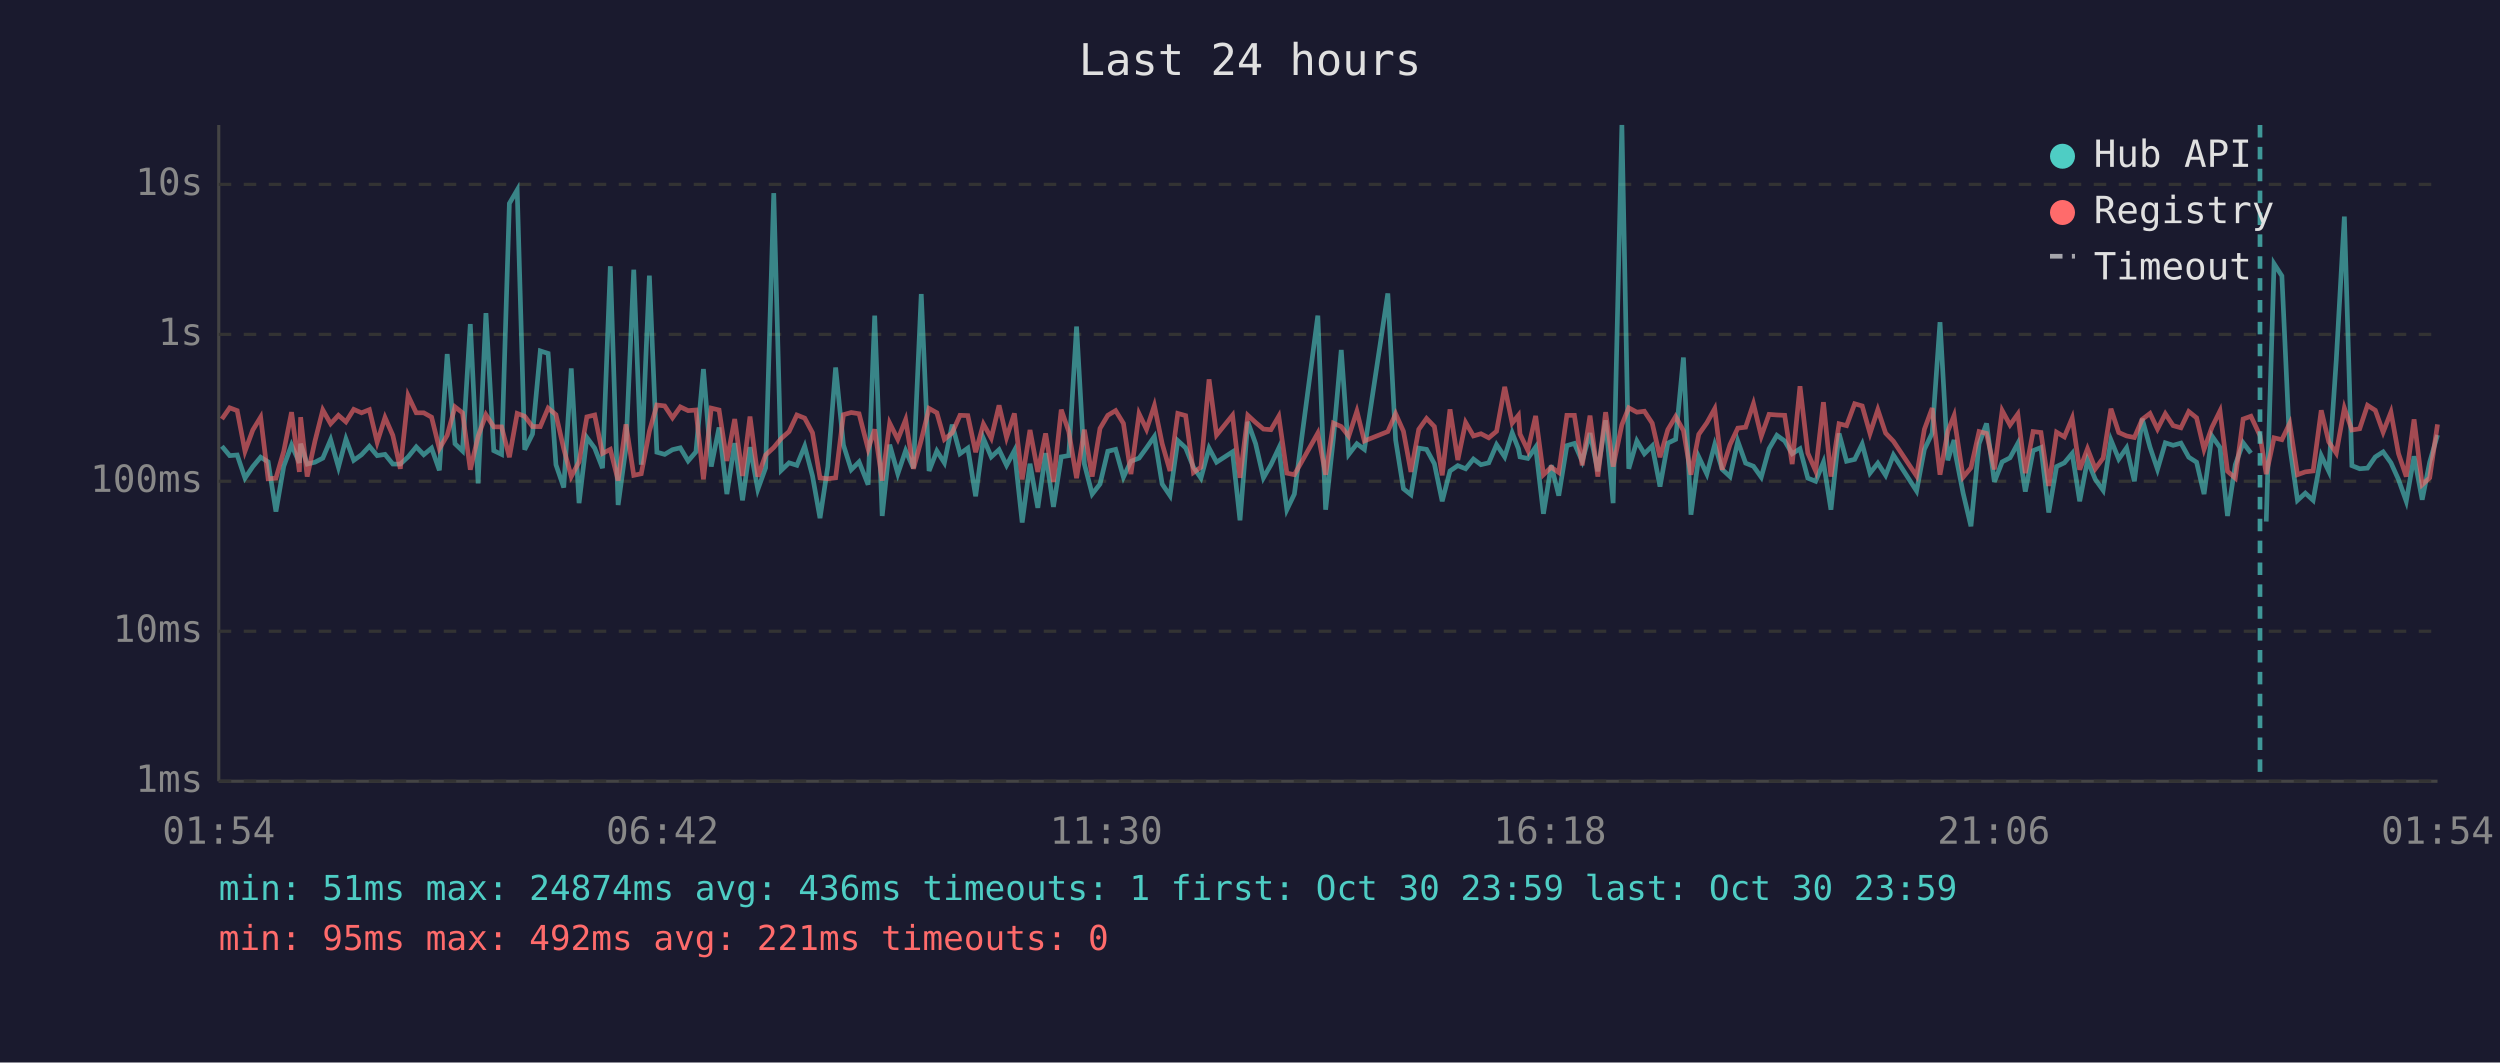
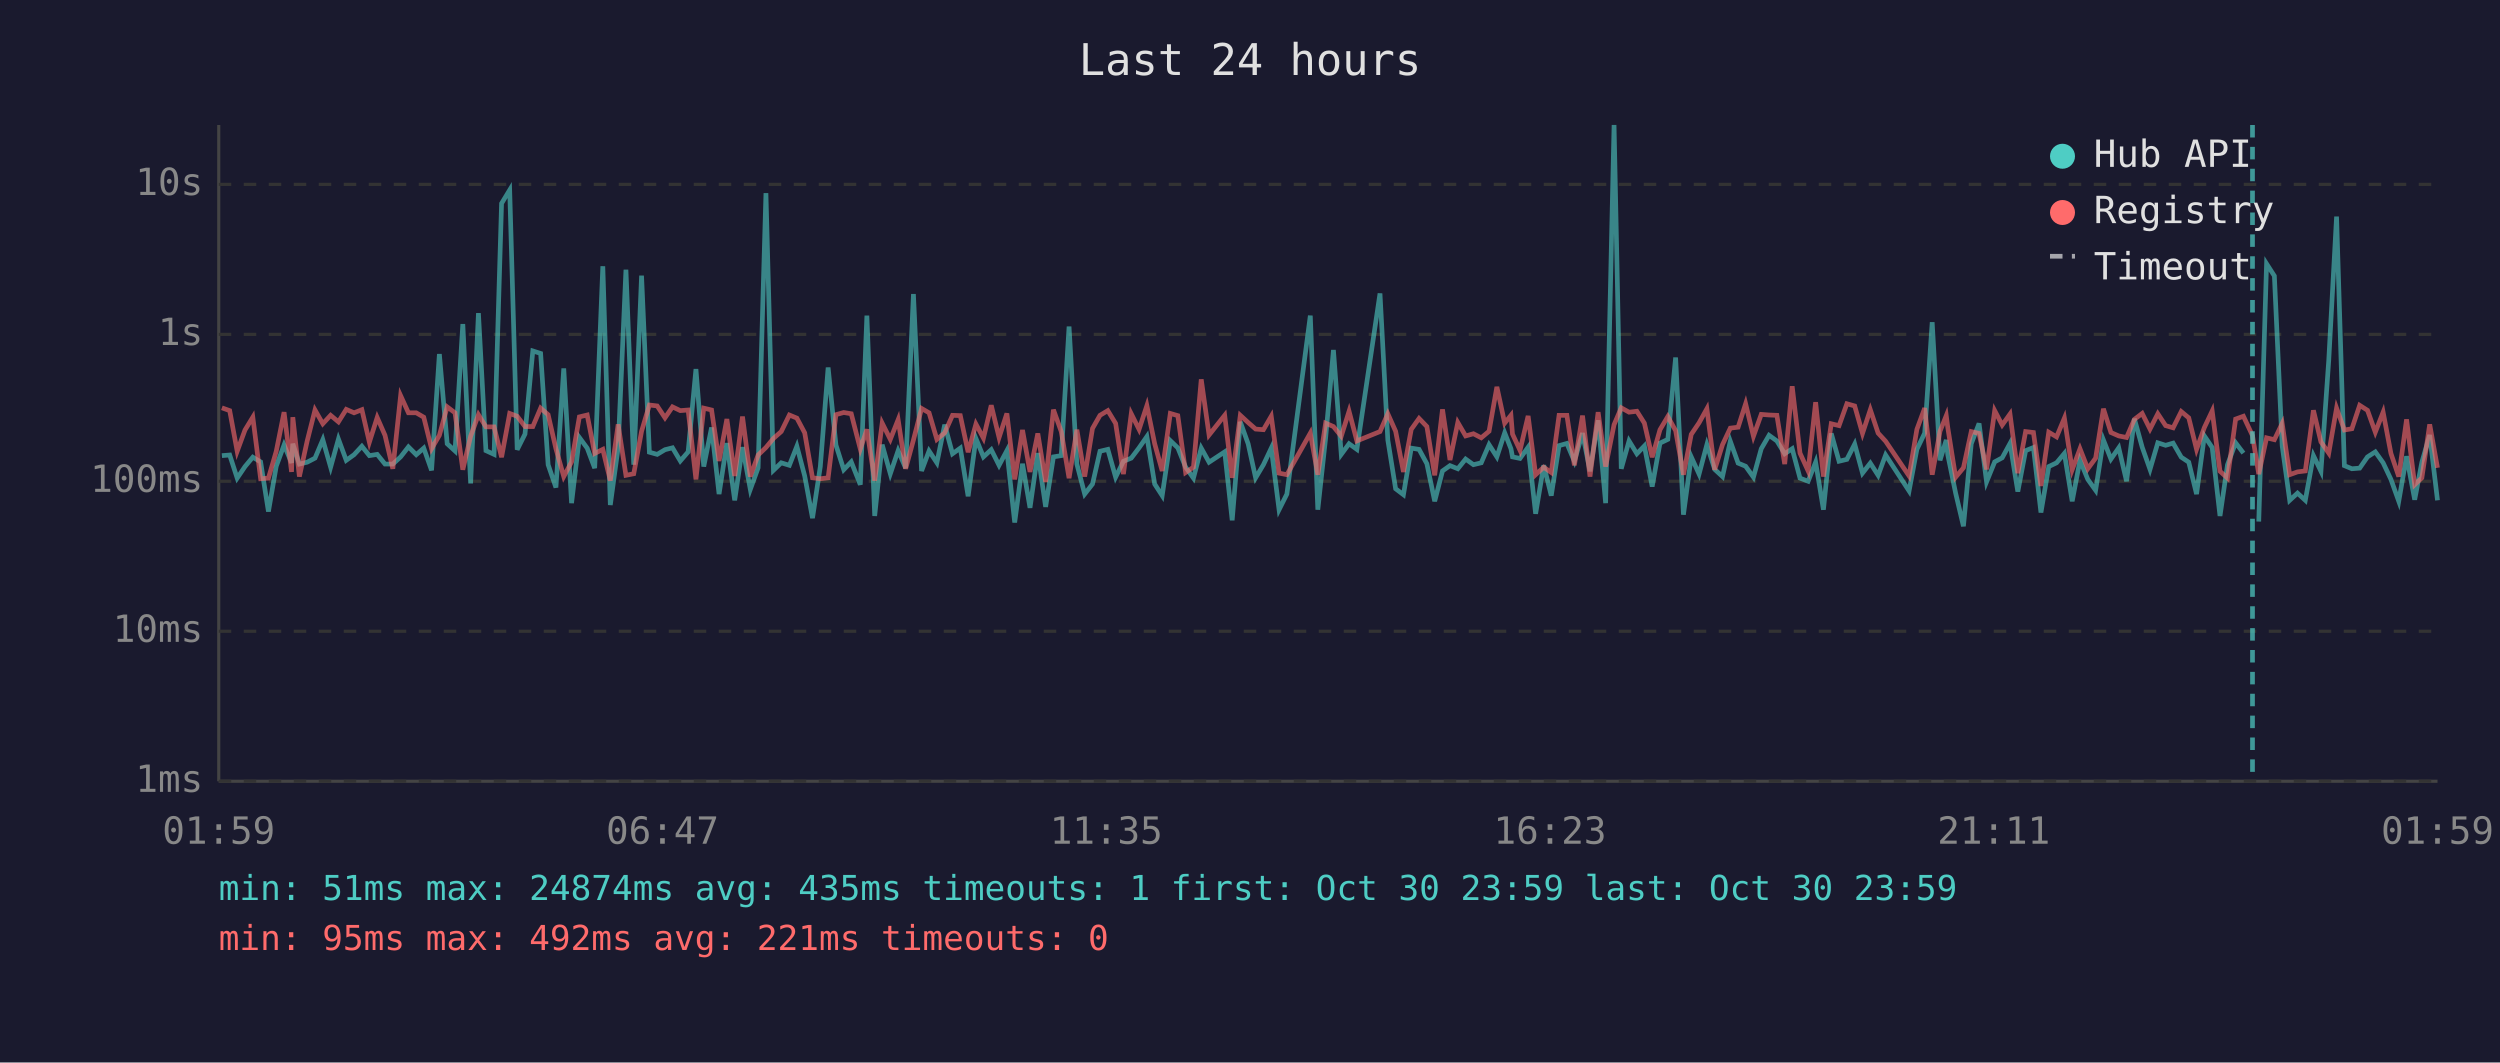
<svg xmlns="http://www.w3.org/2000/svg" viewBox="0 0 800 340" font-family="monospace" font-size="12">
  <rect width="800" height="340" fill="#1a1a2e" />
  <text x="400" y="24" fill="#e0e0e0" font-size="14" text-anchor="middle">Last 24 hours</text>
  <line x1="70" y1="40" x2="70" y2="250" stroke="#444" stroke-width="1" />
  <line x1="70" y1="250" x2="780" y2="250" stroke="#444" stroke-width="1" />
  <line x1="70" y1="250" x2="780" y2="250" stroke="#333" stroke-width="1" stroke-dasharray="4" />
  <text x="65" y="250" fill="#888" text-anchor="end" dominant-baseline="middle">1ms</text>
  <line x1="70" y1="202" x2="780" y2="202" stroke="#333" stroke-width="1" stroke-dasharray="4" />
  <text x="65" y="202" fill="#888" text-anchor="end" dominant-baseline="middle">10ms</text>
  <line x1="70" y1="154" x2="780" y2="154" stroke="#333" stroke-width="1" stroke-dasharray="4" />
  <text x="65" y="154" fill="#888" text-anchor="end" dominant-baseline="middle">100ms</text>
  <line x1="70" y1="107" x2="780" y2="107" stroke="#333" stroke-width="1" stroke-dasharray="4" />
  <text x="65" y="107" fill="#888" text-anchor="end" dominant-baseline="middle">1s</text>
  <line x1="70" y1="59" x2="780" y2="59" stroke="#333" stroke-width="1" stroke-dasharray="4" />
  <text x="65" y="59" fill="#888" text-anchor="end" dominant-baseline="middle">10s</text>
-   <text x="70" y="270" fill="#888" text-anchor="middle">01:54</text>
-   <text x="212" y="270" fill="#888" text-anchor="middle">06:42</text>
-   <text x="354" y="270" fill="#888" text-anchor="middle">11:30</text>
-   <text x="496" y="270" fill="#888" text-anchor="middle">16:18</text>
-   <text x="638" y="270" fill="#888" text-anchor="middle">21:06</text>
-   <text x="780" y="270" fill="#888" text-anchor="middle">01:54</text>
-   <polyline points="71.0,142.8 73.5,145.8 75.9,145.6 78.4,153.0 80.9,149.3 83.4,146.3 85.8,147.8 88.3,163.7 90.8,149.2 93.3,142.4 95.8,148.1 96.2,142.0 98.3,148.5 100.8,147.9 103.3,146.6 105.8,140.7 108.3,149.5 110.7,140.5 113.2,147.3 115.7,145.5 118.2,142.8 120.7,145.8 123.2,145.4 125.7,148.5 128.1,148.5 130.6,146.2 133.2,143.0 135.6,145.5 138.1,143.4 140.6,150.5 143.1,113.3 145.6,142.0 148.0,144.3 150.5,103.7 153.0,154.7 155.5,100.2 158.0,144.2 160.5,145.4 163.0,65.1 165.5,60.8 167.9,143.9 170.4,138.9 172.9,112.3 175.4,113.1 177.9,148.7 180.4,156.0 182.8,117.9 185.3,161.0 187.8,140.0 190.3,143.4 192.8,149.8 195.3,85.2 197.8,161.6 200.3,143.3 202.8,86.3 205.2,148.7 207.8,88.2 210.2,144.7 212.7,145.4 215.2,143.9 217.7,143.3 220.2,147.5 222.7,144.6 225.1,118.1 227.6,149.3 230.1,136.8 232.6,158.1 235.1,141.8 237.6,160.1 240.0,143.1 242.5,156.6 245.0,149.7 247.6,61.8 250.0,150.5 252.5,148.1 255.0,148.9 257.5,142.8 260.0,152.3 262.4,165.8 264.9,149.3 267.4,117.6 269.9,142.4 272.4,150.3 274.9,147.8 277.8,155.1 279.9,101.0 282.3,165.1 284.7,142.3 287.3,151.6 289.8,144.2 292.3,149.8 294.8,94.1 297.3,150.7 299.8,144.3 302.2,148.1 304.7,135.9 307.2,145.2 309.7,143.4 312.2,158.8 314.7,140.3 317.2,146.2 319.7,143.9 322.1,148.9 324.6,144.2 327.1,167.2 329.6,148.4 332.1,162.5 334.6,145.0 337.1,162.2 339.6,146.2 342.0,145.8 344.5,104.5 347.0,148.5 349.5,158.1 352.0,154.9 354.5,144.4 357.0,143.8 359.5,152.7 361.9,147.6 364.5,146.6 366.9,143.3 369.4,139.7 371.9,154.9 374.4,158.6 376.9,141.0 379.4,143.3 381.9,149.5 384.3,153.0 386.9,143.4 389.3,147.9 394.4,144.6 396.8,166.5 399.3,135.0 401.8,142.0 404.3,152.9 406.7,148.7 409.2,143.4 411.8,163.1 414.2,158.1 421.7,101.0 424.2,163.1 426.7,140.2 429.2,112.0 431.6,145.4 434.2,142.0 436.6,143.8 444.1,93.9 446.6,140.8 449.1,156.4 451.5,158.3 454.0,143.4 456.5,143.8 459.0,148.4 461.5,160.4 464.0,150.7 466.5,149.0 469.0,150.0 471.5,146.9 473.9,148.7 476.4,148.1 478.9,142.3 481.5,146.2 483.9,138.5 485.9,143.6 486.4,146.2 488.9,146.7 491.4,143.1 493.9,164.4 496.4,148.9 498.8,158.6 501.4,142.6 503.8,141.9 506.3,147.6 508.8,138.6 511.3,150.8 513.8,134.5 516.2,161.0 519.0,40.0 521.2,150.0 523.8,141.1 526.2,145.2 528.7,142.7 531.2,155.7 533.7,141.8 536.2,140.6 538.7,114.4 541.1,164.7 543.6,146.2 546.2,151.7 548.7,142.3 551.1,150.2 553.6,152.5 556.1,141.2 558.6,148.2 561.1,149.2 563.6,152.7 566.1,143.6 568.6,139.3 571.1,141.1 573.5,145.2 576.0,143.6 578.5,153.0 581.0,154.0 583.5,147.9 585.9,163.1 588.5,138.7 590.9,147.6 593.5,147.0 595.9,142.1 598.4,151.4 600.9,148.2 603.4,152.1 605.9,145.6 613.3,157.1 615.8,143.8 618.3,138.6 620.8,103.1 623.3,147.3 625.3,140.8 625.8,145.6 628.2,157.8 630.7,168.4 633.3,142.0 635.7,135.5 638.2,154.2 640.7,147.8 643.2,146.5 645.7,141.9 648.1,157.3 650.6,144.2 653.1,143.2 655.6,164.0 658.1,149.3 660.6,148.1 663.1,145.1 665.5,160.4 668.0,147.3 670.5,153.4 673.0,156.9 675.5,140.8 678.0,146.9 680.5,143.3 683.0,154.0 685.5,134.0 688.0,143.1 690.4,150.2 692.9,141.7 695.4,142.5 697.9,141.8 700.4,146.3 702.9,147.9 705.3,158.1 707.8,139.5 710.4,143.2 712.8,165.1 715.3,148.7 717.8,141.7 720.3,145.0" fill="none" stroke="#4ecdc4" stroke-width="1.5" opacity="0.6" />
-   <polyline points="725.2,166.9 727.7,84.4 730.2,88.3 732.7,142.7 735.2,160.1 737.7,157.8 740.2,160.1 742.8,145.8 745.2,150.8 747.6,115.3 750.2,69.3 752.6,149.0 755.1,150.0 757.6,149.8 760.1,146.2 762.6,144.6 765.1,148.1 767.5,153.4 770.0,160.4 772.5,146.0 775.1,159.9 777.5,147.9 780.0,139.2" fill="none" stroke="#4ecdc4" stroke-width="1.5" opacity="0.6" />
-   <polyline points="71.0,134.1 73.5,130.5 75.9,131.4 78.4,144.4 80.9,137.6 83.4,133.5 85.8,153.2 88.3,153.0 90.8,144.4 93.3,131.9 95.8,151.0 96.2,133.5 98.3,152.5 100.8,141.1 103.3,131.2 105.8,135.6 108.3,132.9 110.7,135.0 113.2,131.0 115.7,132.1 118.2,131.1 120.7,141.5 123.2,133.6 125.7,139.3 128.1,150.0 130.6,126.6 133.2,132.1 135.6,132.1 138.1,133.5 140.6,143.6 143.1,139.3 145.6,130.2 148.0,132.1 150.5,150.3 153.0,139.6 155.5,132.7 158.0,136.6 160.5,136.6 163.0,146.3 165.5,132.3 167.9,133.2 170.4,136.5 172.9,136.5 175.4,130.6 177.9,132.7 180.4,143.6 182.8,152.5 185.3,147.8 187.8,133.4 190.3,132.8 192.8,145.1 195.3,143.8 197.8,153.8 200.3,135.8 202.8,152.1 205.2,151.6 207.8,138.0 210.2,129.6 212.7,129.9 215.2,133.7 217.7,130.2 220.2,131.4 222.7,131.2 225.1,153.4 227.6,130.6 230.1,131.2 232.6,147.5 235.1,134.1 237.6,152.3 240.0,133.3 242.5,152.5 245.0,145.6 247.6,143.2 250.0,140.3 252.5,138.1 255.0,132.8 257.5,133.8 260.0,138.5 262.4,152.9 264.9,153.2 267.4,152.9 269.9,132.7 272.4,132.0 274.9,132.4 277.8,143.7 279.9,137.4 282.3,153.8 284.7,135.4 287.3,140.6 289.8,134.3 292.3,150.0 294.8,140.8 297.3,130.7 299.8,132.1 302.2,140.6 304.7,138.5 307.2,132.9 309.7,133.0 312.2,144.7 314.7,135.7 317.2,140.2 319.7,129.7 322.1,140.0 324.6,132.3 327.1,153.4 329.6,137.6 332.1,151.0 334.6,138.7 337.1,154.2 339.6,131.1 342.0,138.1 344.5,153.0 347.0,137.5 349.5,152.5 352.0,137.1 354.5,132.9 357.0,131.4 359.5,135.5 361.9,151.7 364.5,132.4 366.9,137.4 369.4,129.8 371.9,142.0 374.4,150.7 376.9,132.3 379.4,133.0 381.9,151.2 384.3,149.5 386.9,121.4 389.3,139.2 394.4,132.9 396.8,152.9 399.3,132.9 401.8,135.2 404.3,137.3 406.7,137.5 409.2,133.2 411.8,151.4 414.2,151.9 421.7,138.6 424.2,151.9 426.7,135.4 429.2,136.5 431.6,139.6 434.2,131.6 436.6,141.1 444.1,138.1 446.6,132.4 449.1,138.0 451.5,151.0 454.0,137.4 456.5,133.9 459.0,136.5 461.5,152.1 464.0,131.0 466.5,147.2 469.0,135.2 471.5,139.5 473.9,138.8 476.4,140.1 478.9,138.0 481.5,123.8 483.9,135.4 485.9,132.9 486.4,138.9 488.9,144.1 491.4,133.1 493.9,151.9 496.4,149.5 498.8,151.2 501.4,132.9 503.8,132.9 506.3,148.9 508.8,133.0 511.3,152.5 513.8,131.9 516.2,149.3 519.0,135.9 521.2,130.5 523.8,131.9 526.2,131.6 528.7,135.4 531.2,146.3 533.7,137.5 536.2,133.3 538.7,137.8 541.1,151.9 543.6,139.0 546.2,135.3 548.7,130.8 551.1,150.3 553.6,142.3 556.1,137.0 558.6,136.7 561.1,129.2 563.6,139.6 566.1,132.6 568.6,132.8 571.1,132.9 573.5,148.5 576.0,123.6 578.5,145.0 581.0,150.7 583.5,128.7 585.9,152.5 588.5,135.6 590.9,136.2 593.5,129.2 595.9,129.9 598.4,138.7 600.9,131.1 603.4,138.6 605.9,141.2 613.3,152.3 615.8,137.4 618.3,130.6 620.8,151.9 623.3,138.0 625.3,133.0 625.8,136.9 628.2,152.7 630.7,149.7 633.3,138.1 635.7,138.7 638.2,150.2 640.7,131.4 643.2,136.0 645.7,132.5 648.1,151.4 650.6,138.1 653.1,138.4 655.6,155.5 658.1,138.3 660.6,139.8 663.1,133.8 665.5,150.3 668.0,143.6 670.5,150.0 673.0,146.6 675.5,130.8 678.0,138.4 680.5,139.5 683.0,140.0 685.5,134.2 688.0,132.3 690.4,137.3 692.9,132.4 695.4,136.2 697.9,136.9 700.4,131.7 702.9,133.7 705.3,143.8 707.8,136.8 710.4,131.5 712.8,150.8 715.3,153.0 717.8,134.1 720.3,133.2 723.2,139.4 725.2,151.7 727.7,140.1 730.2,140.7 732.7,135.5 735.2,151.9 737.7,151.0 740.2,150.7 742.8,131.3 745.2,141.4 747.6,145.0 750.2,130.6 752.6,137.6 755.1,137.2 757.6,129.7 760.1,131.3 762.6,138.3 765.1,131.9 767.5,145.1 770.0,152.5 772.5,134.2 775.1,155.1 777.5,152.9 780.0,135.8" fill="none" stroke="#ff6b6b" stroke-width="1.5" opacity="0.6" />
-   <line x1="723.2" y1="40" x2="723.2" y2="250" stroke="#4ecdc4" stroke-width="1.5" stroke-dasharray="4,3" opacity="0.7" />
+   <text x="70" y="270" fill="#888" text-anchor="middle">01:59</text>
+   <text x="212" y="270" fill="#888" text-anchor="middle">06:47</text>
+   <text x="354" y="270" fill="#888" text-anchor="middle">11:35</text>
+   <text x="496" y="270" fill="#888" text-anchor="middle">16:23</text>
+   <text x="638" y="270" fill="#888" text-anchor="middle">21:11</text>
+   <text x="780" y="270" fill="#888" text-anchor="middle">01:59</text>
+   <polyline points="71.0,145.8 73.5,145.6 75.9,153.0 78.4,149.3 80.9,146.3 83.4,147.8 85.9,163.7 88.4,149.2 90.9,142.4 93.3,148.1 93.7,142.0 95.8,148.5 98.3,147.9 100.8,146.6 103.3,140.7 105.8,149.5 108.3,140.5 110.8,147.3 113.3,145.5 115.8,142.8 118.2,145.8 120.7,145.4 123.2,148.5 125.7,148.5 128.2,146.2 130.7,143.0 133.2,145.5 135.6,143.4 138.1,150.5 140.6,113.3 143.1,142.0 145.6,144.3 148.1,103.7 150.6,154.7 153.1,100.2 155.5,144.2 158.1,145.4 160.5,65.1 163.1,60.8 165.5,143.9 168.0,138.9 170.5,112.3 173.0,113.1 175.4,148.7 177.9,156.0 180.4,117.9 182.9,161.0 185.4,140.0 187.9,143.4 190.3,149.8 192.9,85.2 195.3,161.6 197.8,143.3 200.3,86.3 202.8,148.7 205.3,88.2 207.8,144.7 210.3,145.4 212.8,143.9 215.2,143.3 217.7,147.5 220.2,144.6 222.7,118.1 225.2,149.3 227.7,136.8 230.1,158.1 232.6,141.8 235.1,160.1 237.6,143.1 240.1,156.6 242.6,149.7 245.1,61.8 247.5,150.5 250.0,148.1 252.6,148.9 255.0,142.8 257.5,152.3 260.0,165.8 262.5,149.3 265.0,117.6 267.5,142.4 270.0,150.3 272.4,147.8 275.3,155.1 277.4,101.0 279.9,165.1 282.3,142.3 284.9,151.6 287.4,144.2 289.8,149.8 292.3,94.1 294.9,150.7 297.3,144.3 299.8,148.1 302.3,135.9 304.8,145.2 307.3,143.4 309.8,158.8 312.3,140.3 314.7,146.2 317.2,143.9 319.7,148.9 322.2,144.2 324.7,167.2 327.2,148.4 329.6,162.5 332.1,145.0 334.6,162.2 337.1,146.2 339.6,145.8 342.1,104.5 344.6,148.5 347.1,158.1 349.6,154.9 352.0,144.4 354.5,143.8 357.0,152.7 359.5,147.6 362.0,146.6 364.5,143.3 367.0,139.7 369.5,154.9 371.9,158.6 374.5,141.0 376.9,143.3 379.4,149.5 381.9,153.0 384.4,143.4 386.9,147.9 391.9,144.6 394.3,166.5 396.9,135.0 399.4,142.0 401.8,152.9 404.3,148.7 406.8,143.4 409.3,163.1 411.8,158.1 419.3,101.0 421.7,163.1 424.2,140.2 426.7,112.0 429.2,145.4 431.7,142.0 434.2,143.8 441.6,93.9 444.1,140.8 446.6,156.4 449.1,158.3 451.6,143.4 454.1,143.8 456.6,148.4 459.1,160.4 461.6,150.7 464.0,149.0 466.5,150.0 469.0,146.9 471.5,148.7 474.0,148.1 476.5,142.3 479.0,146.2 481.5,138.5 483.5,143.6 484.0,146.2 486.4,146.7 489.0,143.1 491.4,164.4 494.0,148.9 496.4,158.6 498.9,142.6 501.4,141.9 503.8,147.6 506.4,138.6 508.8,150.8 511.4,134.5 513.8,161.0 516.5,40.0 518.8,150.0 521.3,141.1 523.8,145.2 526.2,142.7 528.7,155.7 531.2,141.8 533.7,140.6 536.2,114.4 538.7,164.7 541.2,146.2 543.7,151.7 546.2,142.3 548.7,150.2 551.2,152.5 553.7,141.2 556.2,148.2 558.6,149.2 561.1,152.7 563.6,143.6 566.1,139.3 568.6,141.1 571.1,145.2 573.5,143.6 576.0,153.0 578.6,154.0 581.0,147.9 583.5,163.1 586.0,138.7 588.5,147.6 591.0,147.0 593.5,142.1 596.0,151.4 598.5,148.2 601.0,152.1 603.4,145.6 610.9,157.1 613.4,143.8 615.9,138.6 618.3,103.1 620.8,147.3 622.8,140.8 623.3,145.6 625.8,157.8 628.3,168.4 630.8,142.0 633.3,135.5 635.7,154.2 638.3,147.8 640.7,146.5 643.2,141.9 645.7,157.3 648.2,144.2 650.7,143.2 653.1,164.0 655.6,149.3 658.1,148.1 660.6,145.1 663.1,160.4 665.6,147.3 668.1,153.4 670.6,156.9 673.1,140.8 675.5,146.9 678.0,143.3 680.5,154.0 683.0,134.0 685.5,143.1 688.0,150.2 690.5,141.7 693.0,142.5 695.4,141.8 698.0,146.3 700.4,147.9 702.9,158.1 705.4,139.5 707.9,143.2 710.4,165.1 712.8,148.7 715.4,141.7 717.9,145.0" fill="none" stroke="#4ecdc4" stroke-width="1.5" opacity="0.6" />
+   <polyline points="722.8,166.9 725.3,84.4 727.8,88.3 730.3,142.7 732.7,160.1 735.2,157.8 737.7,160.1 740.3,145.8 742.7,150.8 745.2,115.3 747.7,69.3 750.2,149.0 752.6,150.0 755.1,149.8 757.6,146.2 760.1,144.6 762.6,148.1 765.1,153.4 767.6,160.4 770.1,146.0 772.7,159.9 775.0,147.9 777.5,139.2 780.0,160.1" fill="none" stroke="#4ecdc4" stroke-width="1.5" opacity="0.6" />
+   <polyline points="71.0,130.5 73.5,131.4 75.9,144.4 78.4,137.6 80.9,133.5 83.4,153.2 85.9,153.0 88.4,144.4 90.9,131.9 93.3,151.0 93.7,133.5 95.8,152.5 98.3,141.1 100.8,131.2 103.3,135.6 105.8,132.9 108.3,135.0 110.8,131.0 113.3,132.1 115.8,131.1 118.2,141.5 120.7,133.6 123.2,139.3 125.7,150.0 128.2,126.6 130.7,132.1 133.2,132.1 135.6,133.5 138.1,143.6 140.6,139.3 143.1,130.2 145.6,132.1 148.1,150.3 150.6,139.6 153.1,132.7 155.5,136.6 158.1,136.6 160.5,146.3 163.1,132.3 165.5,133.2 168.0,136.5 170.5,136.5 173.0,130.6 175.4,132.7 177.9,143.6 180.4,152.5 182.9,147.8 185.4,133.4 187.9,132.8 190.3,145.1 192.9,143.8 195.3,153.8 197.8,135.8 200.3,152.1 202.8,151.6 205.3,138.0 207.8,129.6 210.3,129.9 212.8,133.7 215.2,130.2 217.7,131.4 220.2,131.2 222.7,153.4 225.2,130.6 227.7,131.2 230.1,147.5 232.6,134.1 235.1,152.3 237.6,133.3 240.1,152.5 242.6,145.6 245.1,143.2 247.5,140.3 250.0,138.1 252.6,132.8 255.0,133.8 257.5,138.5 260.0,152.9 262.5,153.2 265.0,152.9 267.5,132.7 270.0,132.0 272.4,132.4 275.3,143.7 277.4,137.4 279.9,153.8 282.3,135.4 284.9,140.6 287.4,134.3 289.8,150.0 292.3,140.8 294.9,130.7 297.3,132.1 299.8,140.6 302.3,138.5 304.8,132.9 307.3,133.0 309.8,144.7 312.3,135.7 314.7,140.2 317.2,129.7 319.7,140.0 322.2,132.3 324.7,153.4 327.2,137.6 329.6,151.0 332.1,138.7 334.6,154.2 337.1,131.1 339.6,138.1 342.1,153.0 344.6,137.5 347.1,152.5 349.6,137.1 352.0,132.9 354.5,131.4 357.0,135.5 359.5,151.7 362.0,132.4 364.5,137.4 367.0,129.8 369.5,142.0 371.9,150.7 374.5,132.3 376.9,133.0 379.4,151.2 381.9,149.5 384.4,121.4 386.9,139.2 391.9,132.9 394.3,152.9 396.9,132.9 399.4,135.2 401.8,137.3 404.3,137.5 406.8,133.2 409.3,151.4 411.8,151.9 419.3,138.6 421.7,151.9 424.2,135.4 426.7,136.5 429.2,139.6 431.7,131.6 434.2,141.1 441.6,138.1 444.1,132.4 446.6,138.0 449.1,151.0 451.6,137.4 454.1,133.9 456.6,136.5 459.1,152.1 461.6,131.0 464.0,147.2 466.5,135.2 469.0,139.5 471.5,138.8 474.0,140.1 476.5,138.0 479.0,123.8 481.5,135.4 483.5,132.9 484.0,138.9 486.4,144.1 489.0,133.1 491.4,151.9 494.0,149.5 496.4,151.2 498.9,132.9 501.4,132.9 503.8,148.9 506.4,133.0 508.8,152.5 511.4,131.9 513.8,149.3 516.5,135.9 518.8,130.5 521.3,131.9 523.8,131.6 526.2,135.4 528.7,146.3 531.2,137.5 533.7,133.3 536.2,137.8 538.7,151.9 541.2,139.0 543.7,135.3 546.2,130.8 548.7,150.3 551.2,142.3 553.7,137.0 556.2,136.7 558.6,129.2 561.1,139.6 563.6,132.6 566.1,132.8 568.6,132.9 571.1,148.5 573.5,123.6 576.0,145.0 578.6,150.7 581.0,128.7 583.5,152.5 586.0,135.6 588.5,136.2 591.0,129.2 593.5,129.9 596.0,138.7 598.5,131.1 601.0,138.6 603.4,141.2 610.9,152.3 613.4,137.4 615.9,130.6 618.3,151.9 620.8,138.0 622.8,133.0 623.3,136.9 625.8,152.7 628.3,149.7 630.8,138.1 633.3,138.7 635.7,150.2 638.3,131.4 640.7,136.0 643.2,132.5 645.7,151.4 648.2,138.1 650.7,138.4 653.1,155.5 655.6,138.3 658.1,139.8 660.6,133.8 663.1,150.3 665.6,143.6 668.1,150.0 670.6,146.6 673.1,130.8 675.5,138.4 678.0,139.5 680.5,140.0 683.0,134.2 685.5,132.3 688.0,137.3 690.5,132.4 693.0,136.2 695.4,136.9 698.0,131.7 700.4,133.7 702.9,143.8 705.4,136.8 707.9,131.5 710.4,150.8 712.8,153.0 715.4,134.1 717.9,133.2 720.8,139.4 722.8,151.7 725.3,140.1 727.8,140.7 730.3,135.5 732.7,151.9 735.2,151.0 737.7,150.7 740.3,131.3 742.7,141.4 745.2,145.0 747.7,130.6 750.2,137.6 752.6,137.2 755.1,129.7 757.6,131.3 760.1,138.3 762.6,131.9 765.1,145.1 767.6,152.5 770.1,134.2 772.7,155.1 775.0,152.9 777.5,135.8 780.0,149.7" fill="none" stroke="#ff6b6b" stroke-width="1.5" opacity="0.6" />
+   <line x1="720.8" y1="40" x2="720.8" y2="250" stroke="#4ecdc4" stroke-width="1.5" stroke-dasharray="4,3" opacity="0.7" />
  <circle cx="660" cy="50" r="4" fill="#4ecdc4" />
  <text x="670" y="50" fill="#e0e0e0" dominant-baseline="middle">Hub API</text>
  <circle cx="660" cy="68" r="4" fill="#ff6b6b" />
  <text x="670" y="68" fill="#e0e0e0" dominant-baseline="middle">Registry</text>
  <line x1="656" y1="82" x2="664" y2="82" stroke="#e0e0e0" stroke-width="1.5" stroke-dasharray="4,3" opacity="0.7" />
  <text x="670" y="86" fill="#e0e0e0" dominant-baseline="middle">Timeout</text>
-   <text x="70" y="288" fill="#4ecdc4" font-size="11">min: 51ms  max: 24874ms  avg: 436ms  timeouts: 1  first: Oct 30 23:59  last: Oct 30 23:59</text>
+   <text x="70" y="288" fill="#4ecdc4" font-size="11">min: 51ms  max: 24874ms  avg: 435ms  timeouts: 1  first: Oct 30 23:59  last: Oct 30 23:59</text>
  <text x="70" y="304" fill="#ff6b6b" font-size="11">min: 95ms  max: 492ms  avg: 221ms  timeouts: 0</text>
</svg>
